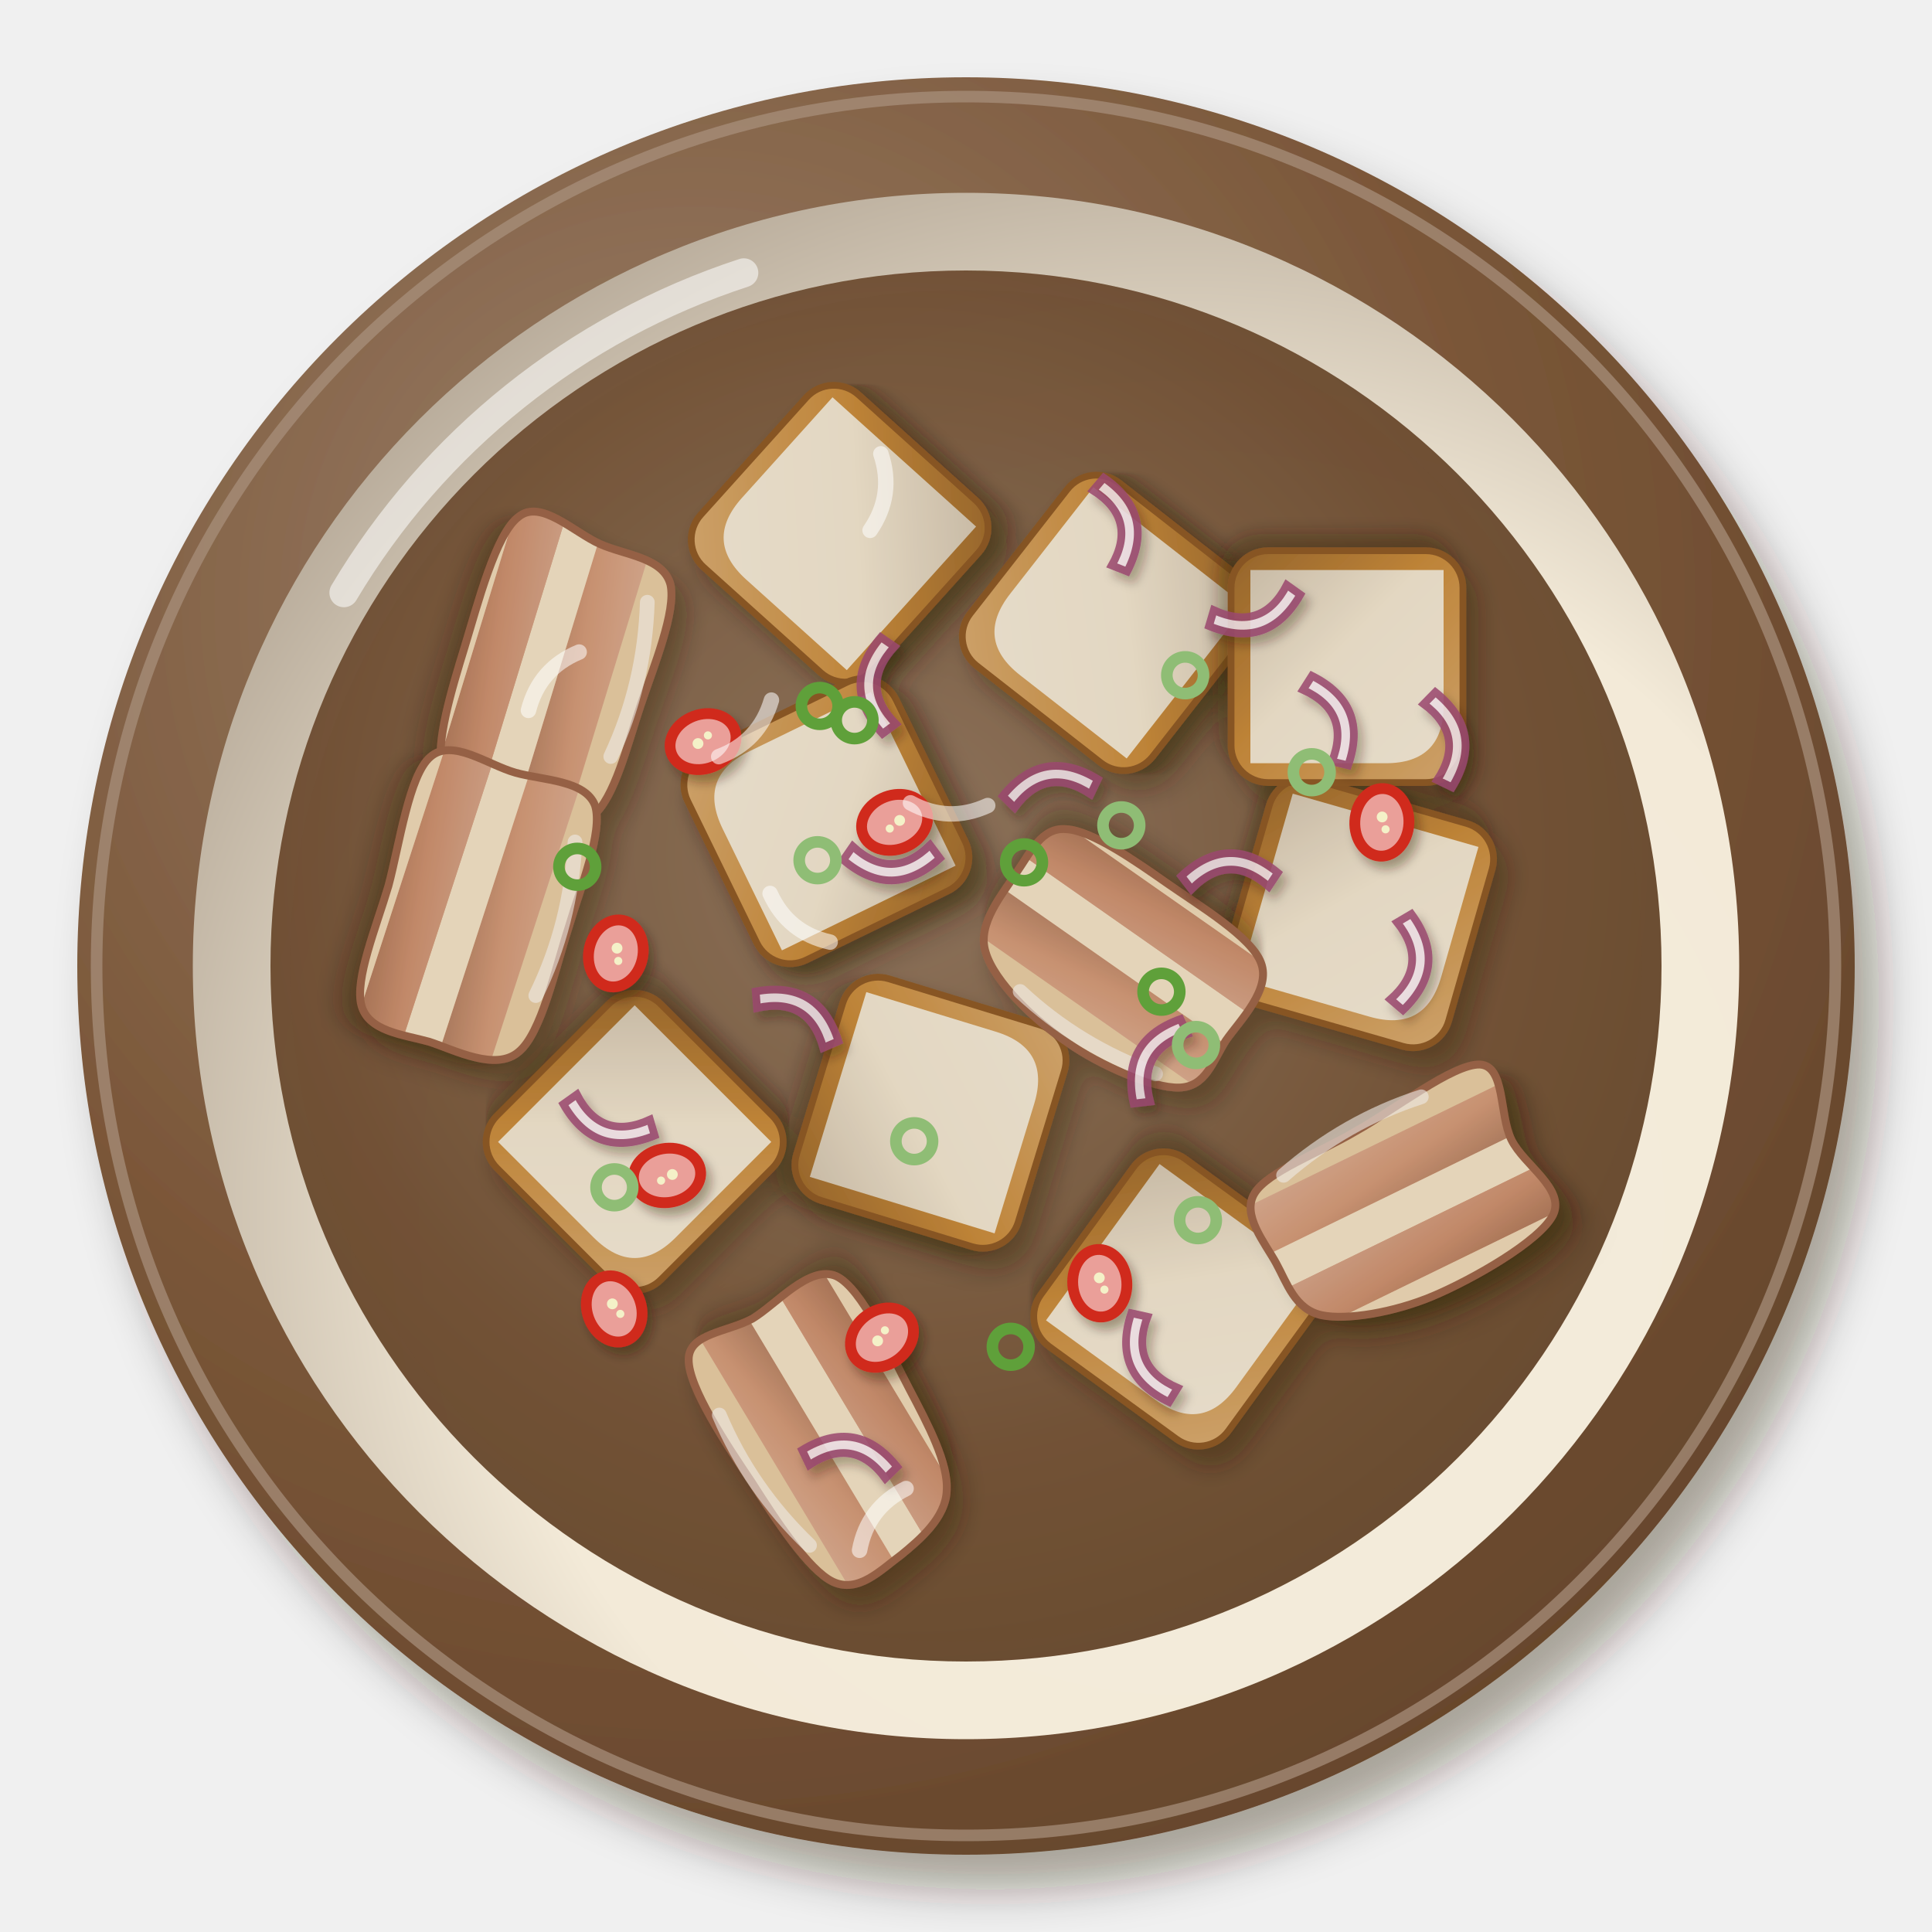
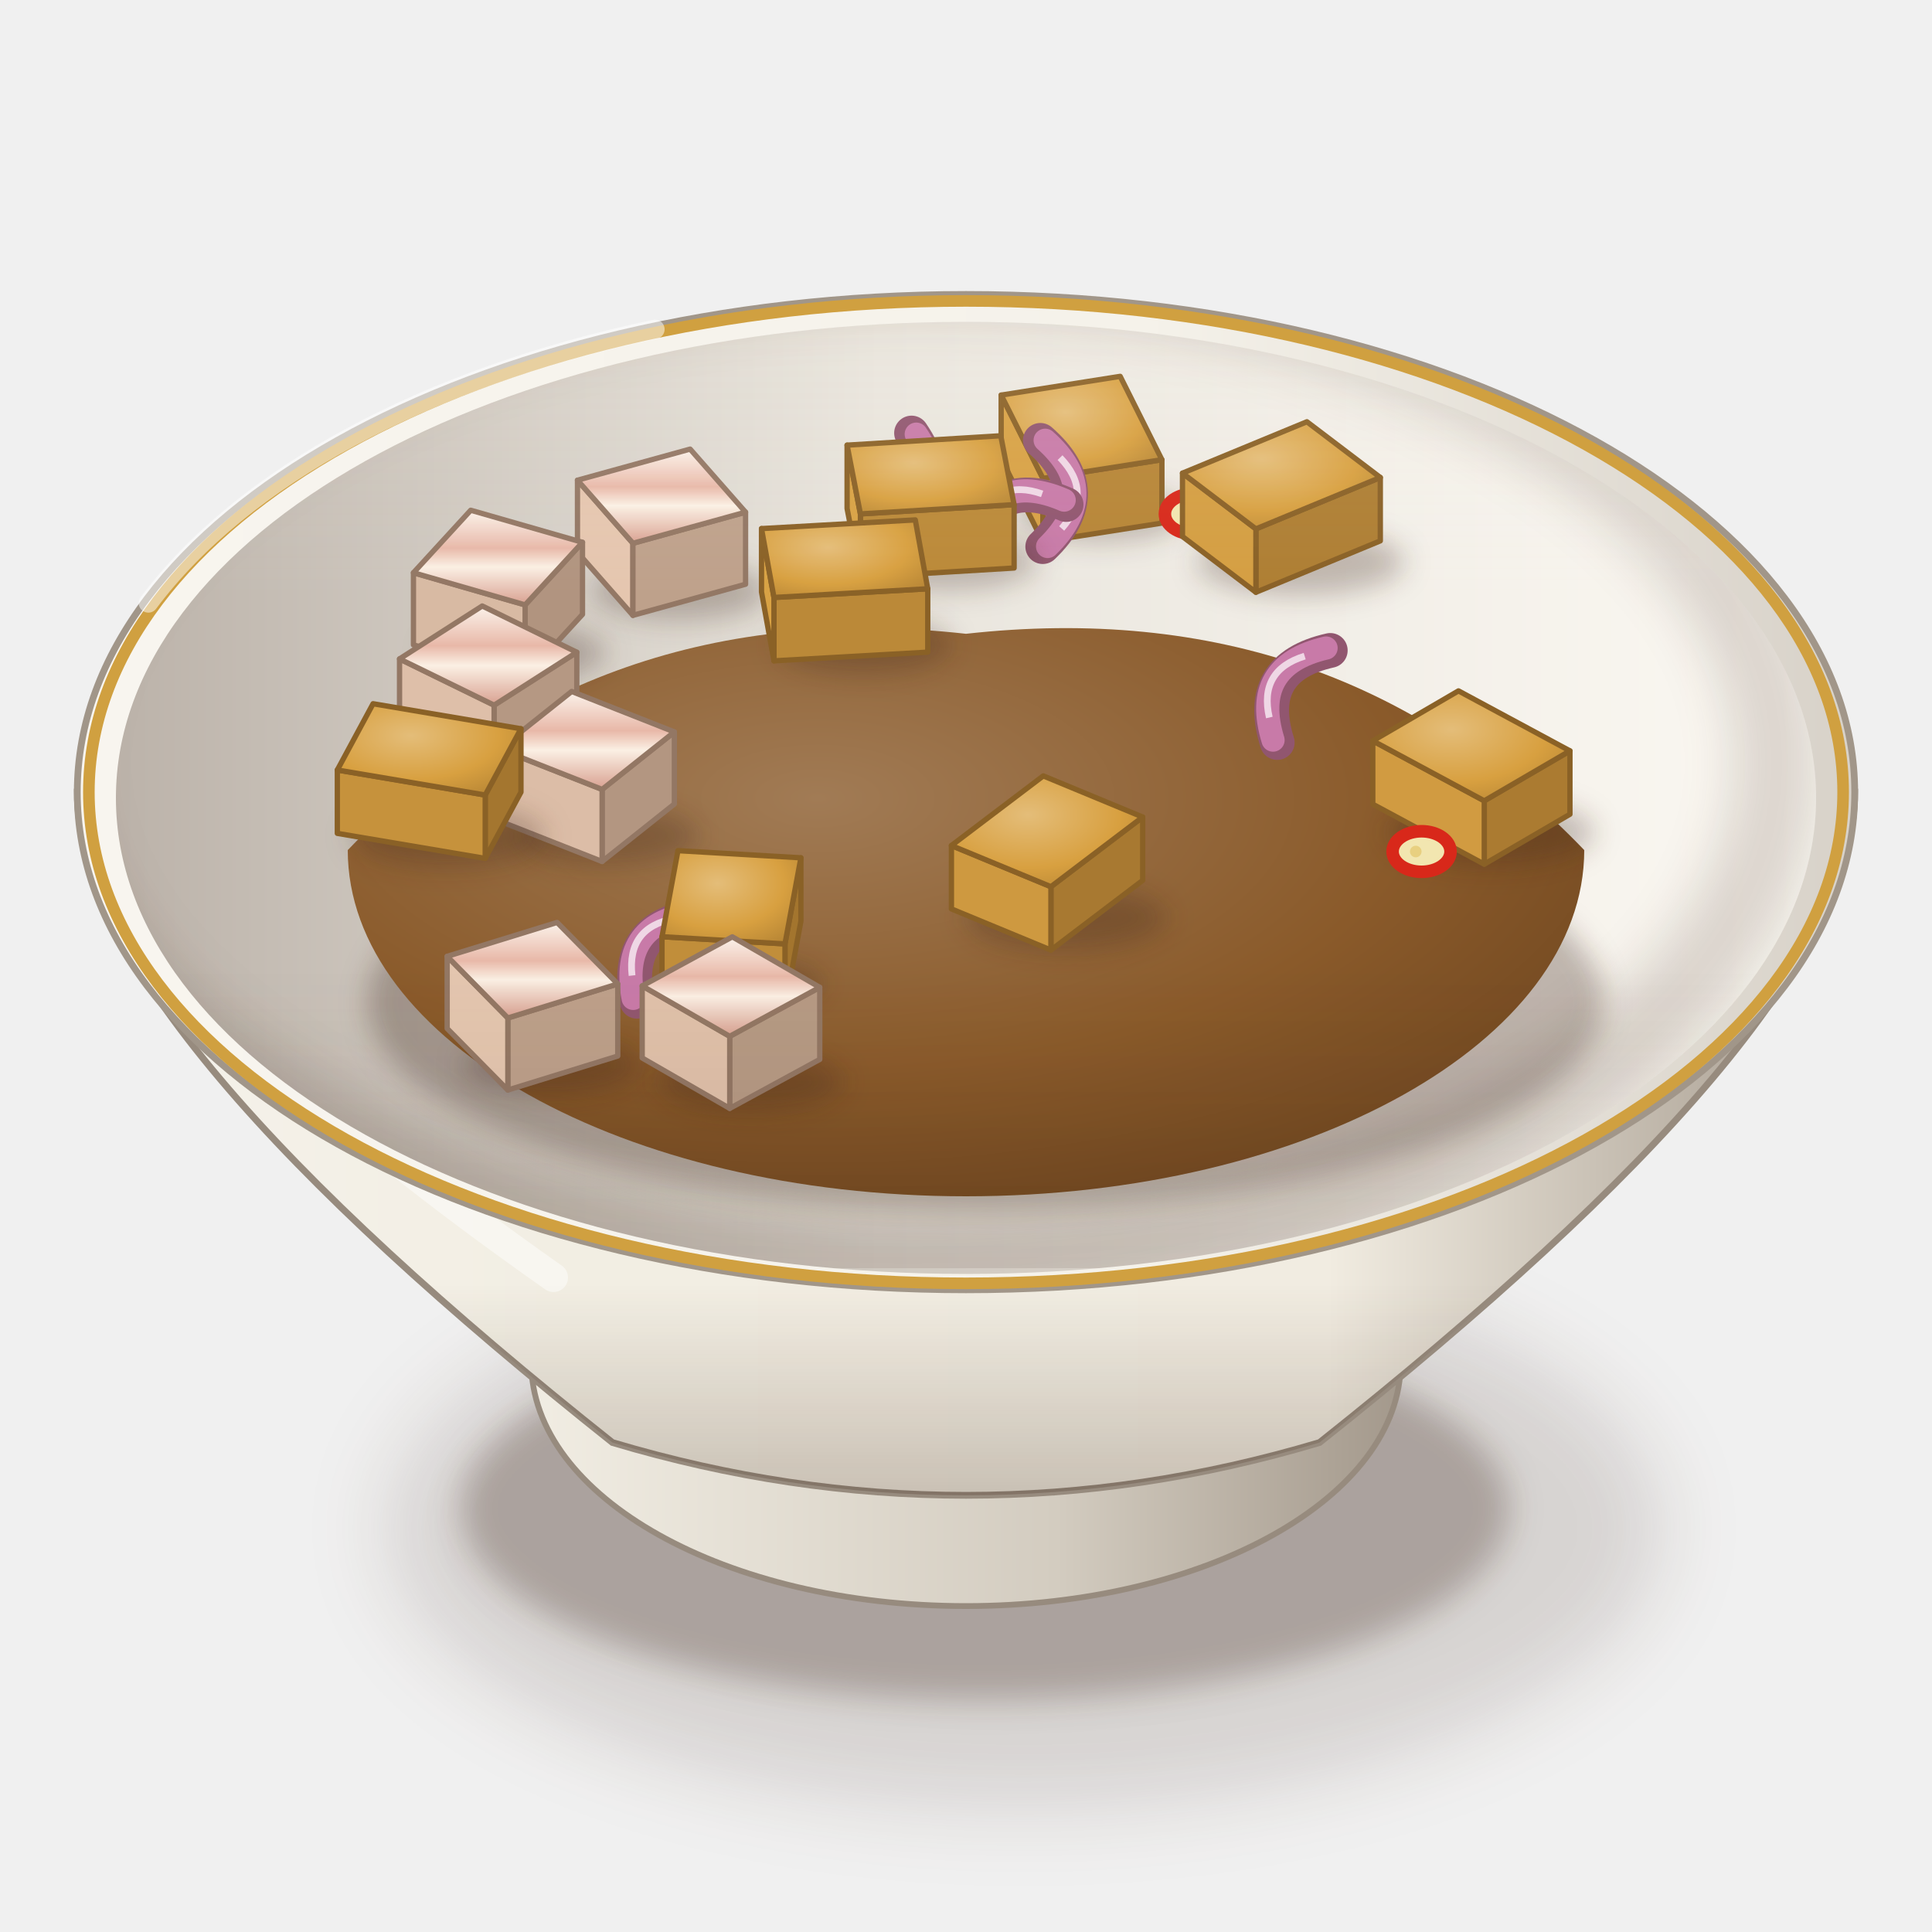
<svg xmlns="http://www.w3.org/2000/svg" viewBox="0 0 200 200" width="400" height="400">
  <defs>
-     <filter id="ph_tokwat_baboy-1" x="-30%" y="-30%" width="160%" height="160%">
-       <feDropShadow dx="2.52" dy="3.6" stdDeviation="2.34" flood-color="#2b1607" flood-opacity=".36" />
+     <filter id="ph_tokwat_baboy-1" x="-50%" y="-50%" width="200%" height="200%">
+       <feGaussianBlur stdDeviation="4" />
    </filter>
-     <radialGradient id="ph_tokwat_baboy-2" cx="0.35" cy="0.3" r=".75">
-       <stop offset="0" stop-color="#9b806a" />
-       <stop offset=".6" stop-color="#7a5638" />
-       <stop offset="1" stop-color="#66462c" />
+     <filter id="ph_tokwat_baboy-2" x="-50%" y="-50%" width="200%" height="200%">
+       <feGaussianBlur stdDeviation="1.6" />
+     </filter>
+     <linearGradient id="ph_tokwat_baboy-3" x1="0" y1="0" x2="1" y2="0">
+       <stop offset="0" stop-color="#f2eee4" />
+       <stop offset="0.6" stop-color="#d3ccc0" />
+       <stop offset="1" stop-color="#a19689" />
+     </linearGradient>
+     <linearGradient id="ph_tokwat_baboy-4" x1="0" y1="0" x2="1" y2="0">
+       <stop offset="0" stop-color="#f5f2eb" />
+       <stop offset="0.28" stop-color="#f2eee3" />
+       <stop offset="0.7" stop-color="#f1ece1" />
+       <stop offset="1" stop-color="#a19689" />
+     </linearGradient>
+     <linearGradient id="ph_tokwat_baboy-5" x1="0" y1="0" x2="0" y2="1">
+       <stop offset="0" stop-color="#3a2212" stop-opacity="0" />
+       <stop offset="0.7" stop-color="#3a2212" stop-opacity="0" />
+       <stop offset="1" stop-color="#3a2212" stop-opacity="0.22" />
+     </linearGradient>
+     <linearGradient id="ph_tokwat_baboy-6" x1="0" y1="0" x2="1" y2="0">
+       <stop offset="0" stop-color="#f8f5ef" />
+       <stop offset="0.6" stop-color="#f5f2ea" />
+       <stop offset="1" stop-color="#d7d1c8" />
+     </linearGradient>
+     <linearGradient id="ph_tokwat_baboy-7" x1="0" y1="0" x2="1" y2="0">
+       <stop offset="0" stop-color="#bcb3aa" />
+       <stop offset="0.45" stop-color="#e9e5dd" />
+       <stop offset="1" stop-color="#fbf8f2" />
+     </linearGradient>
+     <clipPath id="ph_tokwat_baboy-8">
+       <path d="M12,82.6A88,49.28 0 1 0 188,82.6A88,49.28 0 1 0 12,82.6Z" />
+     </clipPath>
+     <filter id="ph_tokwat_baboy-9" x="-50%" y="-50%" width="200%" height="200%">
+       <feGaussianBlur stdDeviation="2.5" />
+     </filter>
+     <clipPath id="ph_tokwat_baboy-10">
+       <path d="M12,82.6 A88,49.28 0 0 0 188,82.6 L200,82.6 L200,0 L0,0 L0,82.6Z" />
+     </clipPath>
+     <filter id="ph_tokwat_baboy-11" x="-50%" y="-50%" width="200%" height="200%">
+       <feGaussianBlur stdDeviation="1.4" />
+     </filter>
+     <radialGradient id="ph_tokwat_baboy-12" cx="0.38" cy="0.3" r="0.8">
+       <stop offset="0" stop-color="#a17b55" />
+       <stop offset="0.6" stop-color="#8a5a2a" />
+       <stop offset="1" stop-color="#6d451f" />
    </radialGradient>
-     <radialGradient id="ph_tokwat_baboy-3" cx="0.64" cy="0.66" r=".75">
-       <stop offset="0" stop-color="#f4eddd" />
-       <stop offset=".6" stop-color="#f3ead8" />
-       <stop offset="1" stop-color="#b3a695" />
+     <radialGradient id="ph_tokwat_baboy-13" cx="0.4" cy="0.35" r="0.8">
+       <stop offset="0" stop-color="#e4bd79" />
+       <stop offset="0.6" stop-color="#d8a040" />
+       <stop offset="1" stop-color="#b58434" />
    </radialGradient>
-     <radialGradient id="ph_tokwat_baboy-4" cx="0.45" cy="0.42" r=".75">
-       <stop offset="0" stop-color="#8c725c" />
-       <stop offset=".6" stop-color="#6b4a2e" />
-       <stop offset="1" stop-color="#5b3d24" />
-     </radialGradient>
-     <filter id="ph_tokwat_baboy-5" x="-30%" y="-30%" width="160%" height="160%">
-       <feDropShadow dx="1.26" dy="1.8" stdDeviation="1.17" flood-color="#2b1607" flood-opacity=".36" />
-     </filter>
-     <filter id="ph_tokwat_baboy-7" x="-30%" y="-30%" width="160%" height="160%">
-       <feDropShadow dx="0.98" dy="1.4" stdDeviation="0.91" flood-color="#2b1607" flood-opacity=".36" />
-     </filter>
-     <linearGradient id="ph_tokwat_baboy-8" x1="0" y1="0" x2="1" y2="1">
-       <stop offset="0" stop-color="#d9ae75" />
-       <stop offset=".55" stop-color="#c98b3a" />
-       <stop offset="1" stop-color="#99672a" />
+     <linearGradient id="ph_tokwat_baboy-14" x1="0" y1="0" x2="0" y2="1">
+       <stop offset="0" stop-color="#fbf2ea" />
+       <stop offset="0.4" stop-color="#e8b8a8" />
+       <stop offset="0.6" stop-color="#fbf0e4" />
+       <stop offset="1" stop-color="#d8a090" />
    </linearGradient>
-     <linearGradient id="ph_tokwat_baboy-9" x1="0" y1="0" x2="1" y2="1">
-       <stop offset="0" stop-color="#f5eede" />
-       <stop offset=".55" stop-color="#f3ead6" />
-       <stop offset="1" stop-color="#d5cab7" />
+     <linearGradient id="ph_tokwat_baboy-15" x1="0" y1="0" x2="0" y2="1">
+       <stop offset="0" stop-color="#fff8ec" stop-opacity="0.2" />
+       <stop offset="0.45" stop-color="#fff8ec" stop-opacity="0" />
+       <stop offset="0.75" stop-color="#3a2212" stop-opacity="0" />
+       <stop offset="1" stop-color="#3a2212" stop-opacity="0.1" />
    </linearGradient>
-     <g id="ph_tokwat_baboy-6">
-       <g transform="translate(0 0)">
-         <g filter="url(#ph_tokwat_baboy-7)">
-           <rect x="-12" y="-12" width="24" height="24" rx="3.84" fill="url(#ph_tokwat_baboy-8)" stroke="#8a5622" stroke-width=".7" />
-         </g>
-         <path d="M-10,10 L-10,-4 Q-10,-10 -4,-10 L10,-10 L10,10Z" fill="url(#ph_tokwat_baboy-9)" />
-       </g>
+   </defs>
+   <ellipse cx="106" cy="158.18" rx="66.08" ry="29.08" fill="#3a2212" opacity="0.14" filter="url(#ph_tokwat_baboy-1)" />
+   <ellipse cx="102" cy="156.18" rx="54.28" ry="19.82" fill="#3a2212" opacity="0.28" filter="url(#ph_tokwat_baboy-2)" />
+   <path d="M53,135.06 L55,141.06 A45,25.2 0 0 0 145,141.06 L147,135.06Z" fill="url(#ph_tokwat_baboy-3)" stroke="#978b7e" stroke-width=".6" />
+   <path d="M8,82 C8,98.8 29,122 63.4,149.33 Q100,160.26 136.6,149.33 C171,122 192,98.8 192,82Z" fill="url(#ph_tokwat_baboy-4)" stroke="#978b7e" stroke-width=".7" />
+   <path d="M8,82 C8,98.8 29,122 63.4,149.33 Q100,160.26 136.6,149.33 C171,122 192,98.8 192,82Z" fill="url(#ph_tokwat_baboy-5)" />
+   <path d="M16,92 Q20,106 57.3,132.25" stroke="#fff" stroke-width="3" fill="none" stroke-linecap="round" opacity="0.45" />
+   <path d="M8,82A92,51.52 0 1 0 192,82A92,51.52 0 1 0 8,82Z" fill="url(#ph_tokwat_baboy-6)" stroke="#a19689" stroke-width=".7" />
+   <path d="M12,82.6A88,49.28 0 1 0 188,82.6A88,49.28 0 1 0 12,82.6Z" fill="url(#ph_tokwat_baboy-7)" />
+   <g clip-path="url(#ph_tokwat_baboy-8)">
+     <path d="M4,79A90,51.28 0 1 0 184,79A90,51.28 0 1 0 4,79Z" fill="none" stroke="#3a2212" stroke-width="9" opacity=".16" filter="url(#ph_tokwat_baboy-9)" />
+   </g>
+   <path d="M9.2,82A90.8,50.85 0 1 0 190.8,82A90.8,50.85 0 1 0 9.2,82Z" fill="none" stroke="#d0a040" stroke-width="1.2" />
+   <g clip-path="url(#ph_tokwat_baboy-10)">
+     <ellipse cx="102" cy="103.74" rx="64" ry="21.5" fill="#3a2212" opacity="0.3" filter="url(#ph_tokwat_baboy-11)" />
+     <path d="M36,88 Q61.6,61.35 100,65.61 Q138.4,61.35 164,88 A64,35.84 0 0 1 36,88Z" fill="url(#ph_tokwat_baboy-12)" />
+     <g transform="translate(95.05 50.64) rotate(103.25)">
+       <path d="M-5.5,2 Q0,-4 5.5,2" stroke="#91566f" stroke-width="3.6" fill="none" stroke-linecap="round" />
+       <path d="M-5.5,1.5 Q0,-4.4 5.5,1.5" stroke="#c87aa8" stroke-width="2.4" fill="none" stroke-linecap="round" />
+       <path d="M-3.667,0 Q0,-3.4 3.667,0" stroke="#fff" stroke-width=".7" fill="none" opacity=".7" />
    </g>
-     <linearGradient id="ph_tokwat_baboy-11" x1="0" y1="0" x2="1" y2="1">
-       <stop offset="0" stop-color="#dcae95" />
-       <stop offset=".55" stop-color="#d39a7a" />
-       <stop offset="1" stop-color="#b17f63" />
-     </linearGradient>
-     <linearGradient id="ph_tokwat_baboy-12" x1="0" y1="0" x2="1" y2="1">
-       <stop offset="0" stop-color="#d6a68d" />
-       <stop offset=".55" stop-color="#cc9070" />
-       <stop offset="1" stop-color="#ac775b" />
-     </linearGradient>
-     <filter id="ph_tokwat_baboy-17" x="-30%" y="-30%" width="160%" height="160%">
-       <feDropShadow dx="0.56" dy="0.8" stdDeviation="0.52" flood-color="#2b1607" flood-opacity=".36" />
-     </filter>
-   </defs>
-   <g filter="url(#ph_tokwat_baboy-1)">
-     <circle cx="100" cy="100" r="92" fill="url(#ph_tokwat_baboy-2)" />
+     <ellipse cx="113.96" cy="53.2" rx="8.74" ry="2.8" fill="#3a2212" opacity="0.28" filter="url(#ph_tokwat_baboy-11)" />
+     <path d="M107.96,49.52L103.64,40.9L103.64,47.46L107.96,56.08Z" fill="#d8a144" stroke="#8a6126" stroke-width="0.55" stroke-linejoin="round" />
+     <path d="M120.28,47.59L107.96,49.52L107.96,56.08L120.28,54.15Z" fill="#b78536" stroke="#8a6126" stroke-width="0.55" stroke-linejoin="round" />
+     <path d="M107.96,49.52L103.64,40.9L115.96,38.96L120.28,47.59Z" fill="url(#ph_tokwat_baboy-13)" stroke="#8a6126" stroke-width="0.55" stroke-linejoin="round" />
+     <g transform="translate(109.82 51.04) rotate(88.7)">
+       <path d="M-5.5,2 Q0,-4 5.5,2" stroke="#91566f" stroke-width="3.6" fill="none" stroke-linecap="round" />
+       <path d="M-5.5,1.5 Q0,-4.4 5.5,1.5" stroke="#c87aa8" stroke-width="2.4" fill="none" stroke-linecap="round" />
+       <path d="M-3.667,0 Q0,-3.4 3.667,0" stroke="#fff" stroke-width=".7" fill="none" opacity=".7" />
+     </g>
+     <g transform="translate(104.52 52.59) rotate(336.48)">
+       <path d="M-5.5,2 Q0,-4 5.5,2" stroke="#91566f" stroke-width="3.6" fill="none" stroke-linecap="round" />
+       <path d="M-5.5,1.5 Q0,-4.4 5.5,1.5" stroke="#c87aa8" stroke-width="2.4" fill="none" stroke-linecap="round" />
+       <path d="M-3.667,0 Q0,-3.4 3.667,0" stroke="#fff" stroke-width=".7" fill="none" opacity=".7" />
+     </g>
+     <ellipse cx="123.59" cy="53.2" rx="3" ry="2.1" fill="#f2e6b0" stroke="#d8281a" stroke-width="1.3" />
+     <circle cx="122.99" cy="53.2" r=".6" fill="#e8d080" />
+     <ellipse cx="98.34" cy="58.12" rx="9.07" ry="2.9" fill="#3a2212" opacity="0.28" filter="url(#ph_tokwat_baboy-11)" />
+     <path d="M104.98,52.24L89.07,53.2L89.07,59.76L104.98,58.8Z" fill="#bb8938" stroke="#8a6126" stroke-width="0.55" stroke-linejoin="round" />
+     <path d="M89.07,53.2L87.69,46.08L87.69,52.64L89.07,59.76Z" fill="#d9a244" stroke="#8a6126" stroke-width="0.55" stroke-linejoin="round" />
+     <path d="M104.98,52.24L89.07,53.2L87.69,46.08L103.6,45.11Z" fill="url(#ph_tokwat_baboy-13)" stroke="#8a6126" stroke-width="0.55" stroke-linejoin="round" />
+     <ellipse cx="134.65" cy="58.16" rx="10.75" ry="3.44" fill="#3a2212" opacity="0.28" filter="url(#ph_tokwat_baboy-11)" />
+     <path d="M142.89,49.43L130.01,54.75L130.01,61.31L142.89,55.99Z" fill="#ae7e33" stroke="#8a6126" stroke-width="0.55" stroke-linejoin="round" />
+     <path d="M130.01,54.75L122.41,48.98L122.41,55.54L130.01,61.31Z" fill="#d49e42" stroke="#8a6126" stroke-width="0.55" stroke-linejoin="round" />
+     <path d="M122.41,48.98L135.29,43.66L142.89,49.43L130.01,54.75Z" fill="url(#ph_tokwat_baboy-13)" stroke="#8a6126" stroke-width="0.55" stroke-linejoin="round" />
+     <ellipse cx="70.48" cy="61.23" rx="9.14" ry="2.92" fill="#3a2212" opacity="0.28" filter="url(#ph_tokwat_baboy-11)" />
+     <path d="M65.52,56.24L59.78,49.71L59.78,57.17L65.52,63.7Z" fill="#e5c6af" stroke="#937764" stroke-width="0.55" stroke-linejoin="round" />
+     <path d="M77.18,53.02L65.52,56.24L65.52,63.7L77.18,60.48Z" fill="#bea18b" stroke="#937764" stroke-width="0.55" stroke-linejoin="round" />
+     <path d="M65.52,56.24L59.78,49.71L71.44,46.49L77.18,53.02Z" fill="url(#ph_tokwat_baboy-14)" stroke="#937764" stroke-width="0.55" stroke-linejoin="round" />
+     <ellipse cx="89.43" cy="66.79" rx="9.03" ry="2.89" fill="#3a2212" opacity="0.28" filter="url(#ph_tokwat_baboy-11)" />
+     <path d="M96.04,60.95L80.12,61.85L80.12,68.41L96.04,67.51Z" fill="#bb8938" stroke="#8a6126" stroke-width="0.55" stroke-linejoin="round" />
+     <path d="M80.12,61.85L78.83,54.72L78.83,61.28L80.12,68.41Z" fill="#d9a244" stroke="#8a6126" stroke-width="0.55" stroke-linejoin="round" />
+     <path d="M96.04,60.95L80.12,61.85L78.83,54.72L94.75,53.82Z" fill="url(#ph_tokwat_baboy-13)" stroke="#8a6126" stroke-width="0.55" stroke-linejoin="round" />
+     <ellipse cx="53.55" cy="67.58" rx="9.19" ry="2.94" fill="#3a2212" opacity="0.28" filter="url(#ph_tokwat_baboy-11)" />
+     <path d="M60.3,56.14L54.36,62.62L54.36,70.08L60.3,63.6Z" fill="#b1947f" stroke="#937764" stroke-width="0.55" stroke-linejoin="round" />
+     <path d="M54.36,62.62L42.8,59.29L42.8,66.76L54.36,70.08Z" fill="#d8baa3" stroke="#937764" stroke-width="0.55" stroke-linejoin="round" />
+     <path d="M48.73,52.82L60.3,56.14L54.36,62.62L42.8,59.29Z" fill="url(#ph_tokwat_baboy-14)" stroke="#937764" stroke-width="0.55" stroke-linejoin="round" />
+     <g transform="translate(133.23 71.1) rotate(299.94)">
+       <path d="M-5.5,2 Q0,-4 5.5,2" stroke="#91566f" stroke-width="3.6" fill="none" stroke-linecap="round" />
+       <path d="M-5.5,1.5 Q0,-4.4 5.5,1.5" stroke="#c87aa8" stroke-width="2.4" fill="none" stroke-linecap="round" />
+       <path d="M-3.667,0 Q0,-3.4 3.667,0" stroke="#fff" stroke-width=".7" fill="none" opacity=".7" />
+     </g>
+     <ellipse cx="52.54" cy="77.73" rx="9.63" ry="3.08" fill="#3a2212" opacity="0.28" filter="url(#ph_tokwat_baboy-11)" />
+     <path d="M59.71,67.52L51.15,73L51.15,80.46L59.71,74.99Z" fill="#b59883" stroke="#937764" stroke-width="0.55" stroke-linejoin="round" />
+     <path d="M51.15,73L41.36,68.21L41.36,75.67L51.15,80.46Z" fill="#debfa9" stroke="#937764" stroke-width="0.55" stroke-linejoin="round" />
+     <path d="M49.92,62.73L59.71,67.52L51.15,73L41.36,68.21Z" fill="url(#ph_tokwat_baboy-14)" stroke="#937764" stroke-width="0.55" stroke-linejoin="round" />
+     <ellipse cx="154.32" cy="86.17" rx="10.71" ry="3.43" fill="#3a2212" opacity="0.28" filter="url(#ph_tokwat_baboy-11)" />
+     <path d="M162.52,77.73L153.65,82.9L153.65,89.46L162.52,84.29Z" fill="#ab7b31" stroke="#8a6126" stroke-width="0.55" stroke-linejoin="round" />
+     <path d="M153.65,82.9L142.11,76.69L142.11,83.25L153.65,89.46Z" fill="#d19b41" stroke="#8a6126" stroke-width="0.55" stroke-linejoin="round" />
+     <path d="M150.98,71.52L162.52,77.73L153.65,82.9L142.11,76.69Z" fill="url(#ph_tokwat_baboy-13)" stroke="#8a6126" stroke-width="0.55" stroke-linejoin="round" />
+     <ellipse cx="62.76" cy="86.51" rx="9.51" ry="3.04" fill="#3a2212" opacity="0.28" filter="url(#ph_tokwat_baboy-11)" />
+     <path d="M69.81,75.77L62.33,81.72L62.33,89.18L69.81,83.23Z" fill="#b39681" stroke="#937764" stroke-width="0.55" stroke-linejoin="round" />
+     <path d="M62.33,81.72L51.7,77.53L51.7,84.99L62.33,89.18Z" fill="#dcbda7" stroke="#937764" stroke-width="0.55" stroke-linejoin="round" />
+     <path d="M59.18,71.58L69.81,75.77L62.33,81.72L51.7,77.53Z" fill="url(#ph_tokwat_baboy-14)" stroke="#937764" stroke-width="0.55" stroke-linejoin="round" />
+     <ellipse cx="46.42" cy="86.54" rx="9.98" ry="3.2" fill="#3a2212" opacity="0.28" filter="url(#ph_tokwat_baboy-11)" />
+     <path d="M53.93,75.44L50.23,82.3L50.23,88.86L53.93,82Z" fill="#a4762f" stroke="#8a6126" stroke-width="0.55" stroke-linejoin="round" />
+     <path d="M50.23,82.3L34.92,79.71L34.92,86.27L50.23,88.86Z" fill="#c6923c" stroke="#8a6126" stroke-width="0.55" stroke-linejoin="round" />
+     <path d="M38.62,72.85L53.93,75.44L50.23,82.3L34.92,79.71Z" fill="url(#ph_tokwat_baboy-13)" stroke="#8a6126" stroke-width="0.55" stroke-linejoin="round" />
+     <ellipse cx="147.16" cy="88.15" rx="3" ry="2.1" fill="#f2e6b0" stroke="#d8281a" stroke-width="1.3" />
+     <circle cx="146.56" cy="88.15" r=".6" fill="#e8d080" />
+     <ellipse cx="110.39" cy="95.02" rx="10.4" ry="3.33" fill="#3a2212" opacity="0.28" filter="url(#ph_tokwat_baboy-11)" />
+     <path d="M118.29,84.58L108.79,91.79L108.79,98.35L118.29,91.14Z" fill="#a87931" stroke="#8a6126" stroke-width="0.55" stroke-linejoin="round" />
+     <path d="M108.79,91.79L98.49,87.53L98.49,94.09L108.79,98.35Z" fill="#ce9940" stroke="#8a6126" stroke-width="0.55" stroke-linejoin="round" />
+     <path d="M118.29,84.58L108.79,91.79L98.49,87.53L108,80.32Z" fill="url(#ph_tokwat_baboy-13)" stroke="#8a6126" stroke-width="0.55" stroke-linejoin="round" />
+     <g transform="translate(67.61 98.04) rotate(306.49)">
+       <path d="M-5.5,2 Q0,-4 5.5,2" stroke="#91566f" stroke-width="3.6" fill="none" stroke-linecap="round" />
+       <path d="M-5.5,1.5 Q0,-4.4 5.5,1.5" stroke="#c87aa8" stroke-width="2.4" fill="none" stroke-linecap="round" />
+       <path d="M-3.667,0 Q0,-3.4 3.667,0" stroke="#fff" stroke-width=".7" fill="none" opacity=".7" />
+     </g>
+     <ellipse cx="77.72" cy="101.84" rx="7.55" ry="2.42" fill="#3a2212" opacity="0.28" filter="url(#ph_tokwat_baboy-11)" />
+     <path d="M82.91,88.8L81.26,97.71L81.26,104.27L82.91,95.36Z" fill="#a3752e" stroke="#8a6126" stroke-width="0.55" stroke-linejoin="round" />
+     <path d="M81.26,97.71L68.53,96.97L68.53,103.53L81.26,104.27Z" fill="#c18e3a" stroke="#8a6126" stroke-width="0.55" stroke-linejoin="round" />
+     <path d="M68.53,96.97L70.18,88.06L82.91,88.8L81.26,97.71Z" fill="url(#ph_tokwat_baboy-13)" stroke="#8a6126" stroke-width="0.55" stroke-linejoin="round" />
+     <ellipse cx="57.12" cy="110.29" rx="9.27" ry="2.97" fill="#3a2212" opacity="0.28" filter="url(#ph_tokwat_baboy-11)" />
+     <path d="M63.95,101.86L52.57,105.38L52.57,112.84L63.95,109.32Z" fill="#bda08a" stroke="#937764" stroke-width="0.55" stroke-linejoin="round" />
+     <path d="M52.57,105.38L46.29,99L46.29,106.47L52.57,112.84Z" fill="#e4c6af" stroke="#937764" stroke-width="0.55" stroke-linejoin="round" />
+     <path d="M63.95,101.86L52.57,105.38L46.29,99L57.67,95.49Z" fill="url(#ph_tokwat_baboy-14)" stroke="#937764" stroke-width="0.55" stroke-linejoin="round" />
+     <ellipse cx="77.67" cy="111.99" rx="9.65" ry="3.09" fill="#3a2212" opacity="0.28" filter="url(#ph_tokwat_baboy-11)" />
+     <path d="M84.86,102.21L75.54,107.28L75.54,114.74L84.86,109.67Z" fill="#b69a84" stroke="#937764" stroke-width="0.55" stroke-linejoin="round" />
+     <path d="M75.54,107.28L66.48,102.06L66.48,109.52L75.54,114.74Z" fill="#e0c1aa" stroke="#937764" stroke-width="0.55" stroke-linejoin="round" />
+     <path d="M66.48,102.06L75.81,96.98L84.86,102.21L75.54,107.28Z" fill="url(#ph_tokwat_baboy-14)" stroke="#937764" stroke-width="0.55" stroke-linejoin="round" />
  </g>
-   <circle cx="100" cy="100" r="90" fill="none" stroke="#a9917e" stroke-width="1.2" opacity=".7" />
-   <circle cx="100" cy="100" r="80.04" fill="url(#ph_tokwat_baboy-3)" />
-   <path d="M35.6,61.36 A75.44,75.44 0 0 1 77,28.24" stroke="#fff" stroke-width="3" fill="none" stroke-linecap="round" opacity=".55" />
-   <circle cx="100" cy="100" r="72" fill="url(#ph_tokwat_baboy-4)" opacity="0.95" />
-   <g filter="url(#ph_tokwat_baboy-5)">
-     <use href="#ph_tokwat_baboy-6" transform="translate(96.32 115.19) rotate(107)" />
-     <use href="#ph_tokwat_baboy-6" transform="translate(114.91 64.48) rotate(308)" />
-     <use href="#ph_tokwat_baboy-6" transform="translate(122.25 134.47) rotate(216)" />
-     <use href="#ph_tokwat_baboy-6" transform="translate(65.7 118.21) rotate(225)" />
-     <use href="#ph_tokwat_baboy-6" transform="translate(86.92 55.25) rotate(312)" />
-     <use href="#ph_tokwat_baboy-6" transform="translate(140.68 94.53) rotate(196)" />
-     <use href="#ph_tokwat_baboy-6" transform="translate(85.55 85.01) rotate(334)" />
-     <use href="#ph_tokwat_baboy-6" transform="translate(139.44 69.01) rotate(180)" />
-     <g transform="translate(57 69.07) rotate(107) scale(1.17)">
-       <defs>
-         <clipPath id="ph_tokwat_baboy-10">
-           <path d="M-10.1,-8C-8,-9.2 -2.7,-8.7 0.9,-8.6C4.5,-8.5 9.5,-8.8 11.5,-7.4C13.4,-5.9 12.6,-2.1 12.6,0.2C12.6,2.5 13.6,5.2 11.5,6.5C9.5,7.8 4.4,7.8 0.5,7.8C-3.4,7.8 -9.9,8.1 -11.9,6.6C-14,5.2 -12,1.5 -11.7,-1C-11.4,-3.4 -12.2,-6.7 -10.1,-8Z" />
-         </clipPath>
-       </defs>
-       <g filter="url(#ph_tokwat_baboy-7)">
-         <path d="M-10.1,-8C-8,-9.2 -2.7,-8.7 0.9,-8.6C4.5,-8.5 9.5,-8.8 11.5,-7.4C13.4,-5.9 12.6,-2.1 12.6,0.2C12.6,2.5 13.6,5.2 11.5,6.5C9.5,7.8 4.4,7.8 0.5,7.8C-3.4,7.8 -9.9,8.1 -11.9,6.6C-14,5.2 -12,1.5 -11.7,-1C-11.4,-3.4 -12.2,-6.7 -10.1,-8Z" fill="#d9a888" />
-       </g>
-       <g clip-path="url(#ph_tokwat_baboy-10)">
-         <rect x="-14" y="-10" width="28" height="5" fill="#e8cfa8" />
-         <rect x="-14" y="-5.4" width="28" height="4.6" fill="url(#ph_tokwat_baboy-11)" />
-         <rect x="-14" y="-.8" width="28" height="3.4" fill="#f4e6cc" />
-         <rect x="-14" y="2.6" width="28" height="4.4" fill="url(#ph_tokwat_baboy-12)" />
-         <rect x="-14" y="7" width="28" height="4" fill="#efdcbc" />
-       </g>
-       <path d="M-10.1,-8C-8,-9.2 -2.7,-8.7 0.9,-8.6C4.5,-8.5 9.5,-8.8 11.5,-7.4C13.4,-5.9 12.6,-2.1 12.6,0.2C12.6,2.5 13.6,5.2 11.5,6.5C9.5,7.8 4.4,7.8 0.5,7.8C-3.4,7.8 -9.9,8.1 -11.9,6.6C-14,5.2 -12,1.5 -11.7,-1C-11.4,-3.4 -12.2,-6.7 -10.1,-8Z" fill="none" stroke="#9a6448" stroke-width=".7" />
-       <path d="M-8,-6.5 Q-1,-8.4 6,-7.4" stroke="#fff" stroke-width="1.3" fill="none" stroke-linecap="round" opacity="0.6" />
-     </g>
-     <g transform="translate(85.5 148.04) rotate(239) scale(1.17)">
-       <defs>
-         <clipPath id="ph_tokwat_baboy-13">
-           <path d="M-11.8,-6.4C-9.8,-7.7 -4.5,-7.9 -0.6,-8C3.3,-8.2 9.5,-8.5 11.6,-7.2C13.6,-6 11.9,-3 11.8,-0.5C11.8,2 13.3,6.3 11.2,7.8C9.1,9.2 2.9,8.4 -0.7,8.2C-4.2,8 -8.1,7.8 -10.1,6.4C-12.1,5.1 -12.6,2.1 -12.9,0C-13.1,-2.2 -13.9,-5 -11.8,-6.4Z" />
-         </clipPath>
-       </defs>
-       <g filter="url(#ph_tokwat_baboy-7)">
-         <path d="M-11.8,-6.4C-9.8,-7.7 -4.5,-7.9 -0.6,-8C3.3,-8.2 9.5,-8.5 11.6,-7.2C13.6,-6 11.9,-3 11.8,-0.5C11.8,2 13.3,6.3 11.2,7.8C9.1,9.2 2.9,8.4 -0.7,8.2C-4.2,8 -8.1,7.8 -10.1,6.4C-12.1,5.1 -12.6,2.1 -12.9,0C-13.1,-2.2 -13.9,-5 -11.8,-6.4Z" fill="#d9a888" />
-       </g>
-       <g clip-path="url(#ph_tokwat_baboy-13)">
-         <rect x="-14" y="-10" width="28" height="5" fill="#e8cfa8" />
-         <rect x="-14" y="-5.4" width="28" height="4.6" fill="url(#ph_tokwat_baboy-11)" />
-         <rect x="-14" y="-.8" width="28" height="3.4" fill="#f4e6cc" />
-         <rect x="-14" y="2.6" width="28" height="4.4" fill="url(#ph_tokwat_baboy-12)" />
-         <rect x="-14" y="7" width="28" height="4" fill="#efdcbc" />
-       </g>
-       <path d="M-11.8,-6.4C-9.8,-7.7 -4.5,-7.9 -0.6,-8C3.3,-8.2 9.5,-8.5 11.6,-7.2C13.6,-6 11.9,-3 11.8,-0.5C11.8,2 13.3,6.3 11.2,7.8C9.1,9.2 2.9,8.4 -0.7,8.2C-4.2,8 -8.1,7.8 -10.1,6.4C-12.1,5.1 -12.6,2.1 -12.9,0C-13.1,-2.2 -13.9,-5 -11.8,-6.4Z" fill="none" stroke="#9a6448" stroke-width=".7" />
-       <path d="M-8,-6.5 Q-1,-8.4 6,-7.4" stroke="#fff" stroke-width="1.3" fill="none" stroke-linecap="round" opacity="0.6" />
-     </g>
-     <g transform="translate(144.62 124.4) rotate(334) scale(1.17)">
-       <defs>
-         <clipPath id="ph_tokwat_baboy-14">
-           <path d="M-11,-6.2C-9.1,-7.4 -4.4,-6.9 -0.6,-7.2C3.2,-7.4 9.8,-8.8 11.9,-7.7C13.9,-6.6 11.5,-3 11.5,-0.5C11.5,2 13.9,5.5 11.9,7.1C9.8,8.7 2.9,9.1 -0.8,8.9C-4.5,8.7 -8.6,7.5 -10.4,6.1C-12.3,4.6 -11.9,2.2 -12,0.2C-12.1,-1.9 -12.9,-5 -11,-6.2Z" />
-         </clipPath>
-       </defs>
-       <g filter="url(#ph_tokwat_baboy-7)">
-         <path d="M-11,-6.2C-9.1,-7.4 -4.4,-6.9 -0.6,-7.2C3.2,-7.4 9.8,-8.8 11.9,-7.7C13.9,-6.6 11.5,-3 11.5,-0.5C11.5,2 13.9,5.5 11.9,7.1C9.8,8.7 2.9,9.1 -0.8,8.9C-4.5,8.7 -8.6,7.5 -10.4,6.1C-12.3,4.6 -11.9,2.2 -12,0.2C-12.1,-1.9 -12.9,-5 -11,-6.2Z" fill="#d9a888" />
-       </g>
-       <g clip-path="url(#ph_tokwat_baboy-14)">
-         <rect x="-14" y="-10" width="28" height="5" fill="#e8cfa8" />
-         <rect x="-14" y="-5.4" width="28" height="4.6" fill="url(#ph_tokwat_baboy-11)" />
-         <rect x="-14" y="-.8" width="28" height="3.4" fill="#f4e6cc" />
-         <rect x="-14" y="2.6" width="28" height="4.4" fill="url(#ph_tokwat_baboy-12)" />
-         <rect x="-14" y="7" width="28" height="4" fill="#efdcbc" />
-       </g>
-       <path d="M-11,-6.2C-9.1,-7.4 -4.4,-6.9 -0.6,-7.2C3.2,-7.4 9.8,-8.8 11.9,-7.7C13.9,-6.6 11.5,-3 11.5,-0.5C11.5,2 13.9,5.5 11.9,7.1C9.8,8.7 2.9,9.1 -0.8,8.9C-4.5,8.7 -8.6,7.5 -10.4,6.1C-12.3,4.6 -11.9,2.2 -12,0.2C-12.1,-1.9 -12.9,-5 -11,-6.2Z" fill="none" stroke="#9a6448" stroke-width=".7" />
-       <path d="M-8,-6.5 Q-1,-8.4 6,-7.4" stroke="#fff" stroke-width="1.3" fill="none" stroke-linecap="round" opacity="0.6" />
-     </g>
-     <g transform="translate(49.4 93.71) rotate(108) scale(1.17)">
-       <defs>
-         <clipPath id="ph_tokwat_baboy-15">
-           <path d="M-11.6,-7.2C-9.6,-8.6 -4.4,-8.2 -0.6,-8.3C3.2,-8.3 9,-8.9 11.2,-7.5C13.5,-6.1 12.8,-2.1 12.8,0.3C12.9,2.7 13.6,5.7 11.6,7C9.6,8.3 4.6,7.9 0.8,8C-3,8.2 -9.1,9.3 -11.2,8C-13.4,6.7 -12.1,3 -12.2,0.4C-12.3,-2.1 -13.5,-5.7 -11.6,-7.2Z" />
-         </clipPath>
-       </defs>
-       <g filter="url(#ph_tokwat_baboy-7)">
-         <path d="M-11.6,-7.2C-9.6,-8.6 -4.4,-8.2 -0.6,-8.3C3.2,-8.3 9,-8.9 11.2,-7.5C13.5,-6.1 12.8,-2.1 12.8,0.3C12.9,2.7 13.6,5.7 11.6,7C9.6,8.3 4.6,7.9 0.8,8C-3,8.2 -9.1,9.3 -11.2,8C-13.4,6.7 -12.1,3 -12.2,0.4C-12.3,-2.1 -13.5,-5.7 -11.6,-7.2Z" fill="#d9a888" />
-       </g>
-       <g clip-path="url(#ph_tokwat_baboy-15)">
-         <rect x="-14" y="-10" width="28" height="5" fill="#e8cfa8" />
-         <rect x="-14" y="-5.4" width="28" height="4.6" fill="url(#ph_tokwat_baboy-11)" />
-         <rect x="-14" y="-.8" width="28" height="3.4" fill="#f4e6cc" />
-         <rect x="-14" y="2.6" width="28" height="4.4" fill="url(#ph_tokwat_baboy-12)" />
-         <rect x="-14" y="7" width="28" height="4" fill="#efdcbc" />
-       </g>
-       <path d="M-11.6,-7.2C-9.6,-8.6 -4.4,-8.2 -0.6,-8.3C3.2,-8.3 9,-8.9 11.2,-7.5C13.5,-6.1 12.8,-2.1 12.8,0.3C12.9,2.7 13.6,5.7 11.6,7C9.6,8.3 4.6,7.9 0.8,8C-3,8.2 -9.1,9.3 -11.2,8C-13.4,6.7 -12.1,3 -12.2,0.4C-12.3,-2.1 -13.5,-5.7 -11.6,-7.2Z" fill="none" stroke="#9a6448" stroke-width=".7" />
-       <path d="M-8,-6.5 Q-1,-8.4 6,-7.4" stroke="#fff" stroke-width="1.3" fill="none" stroke-linecap="round" opacity="0.6" />
-     </g>
-     <g transform="translate(116.32 99.57) rotate(215) scale(1.17)">
-       <defs>
-         <clipPath id="ph_tokwat_baboy-16">
-           <path d="M-10.4,-6.3C-8.5,-7.7 -3.6,-8.7 -0.1,-8.7C3.4,-8.8 8.4,-8 10.5,-6.3C12.6,-4.7 12.2,-1.2 12.3,1C12.3,3.2 12.8,5.6 10.9,6.7C9,7.9 4.3,7.9 0.9,7.9C-2.6,7.9 -8,8.3 -10,6.9C-12.1,5.5 -11.4,1.7 -11.4,-0.5C-11.5,-2.7 -12.3,-4.9 -10.4,-6.3Z" />
-         </clipPath>
-       </defs>
-       <g filter="url(#ph_tokwat_baboy-7)">
-         <path d="M-10.4,-6.3C-8.5,-7.7 -3.6,-8.7 -0.1,-8.7C3.4,-8.8 8.4,-8 10.5,-6.3C12.6,-4.7 12.2,-1.2 12.3,1C12.3,3.2 12.8,5.6 10.9,6.7C9,7.9 4.3,7.9 0.9,7.9C-2.6,7.9 -8,8.3 -10,6.9C-12.1,5.5 -11.4,1.7 -11.4,-0.5C-11.5,-2.7 -12.3,-4.9 -10.4,-6.3Z" fill="#d9a888" />
-       </g>
-       <g clip-path="url(#ph_tokwat_baboy-16)">
-         <rect x="-14" y="-10" width="28" height="5" fill="#e8cfa8" />
-         <rect x="-14" y="-5.4" width="28" height="4.6" fill="url(#ph_tokwat_baboy-11)" />
-         <rect x="-14" y="-.8" width="28" height="3.4" fill="#f4e6cc" />
-         <rect x="-14" y="2.6" width="28" height="4.4" fill="url(#ph_tokwat_baboy-12)" />
-         <rect x="-14" y="7" width="28" height="4" fill="#efdcbc" />
-       </g>
-       <path d="M-10.4,-6.3C-8.5,-7.7 -3.6,-8.7 -0.1,-8.7C3.4,-8.8 8.4,-8 10.5,-6.3C12.6,-4.7 12.2,-1.2 12.3,1C12.3,3.2 12.8,5.6 10.9,6.7C9,7.9 4.3,7.9 0.9,7.9C-2.6,7.9 -8,8.3 -10,6.9C-12.1,5.5 -11.4,1.7 -11.4,-0.5C-11.5,-2.7 -12.3,-4.9 -10.4,-6.3Z" fill="none" stroke="#9a6448" stroke-width=".7" />
-       <path d="M-8,-6.5 Q-1,-8.4 6,-7.4" stroke="#fff" stroke-width="1.3" fill="none" stroke-linecap="round" opacity="0.6" />
-     </g>
-   </g>
-   <circle cx="100" cy="100" r="70" fill="#6b4a2e" opacity="0.12" />
-   <g filter="url(#ph_tokwat_baboy-17)">
-     <g transform="translate(90.27 70.98) rotate(269)">
-       <path d="M-5,1 Q0,-3.4 5,1 L4,2.4 Q0,-1.4 -4,2.4Z" fill="#efe0e6" stroke="#9a4a6e" stroke-width=".8" opacity=".85" />
-     </g>
-     <g transform="translate(108.55 80.55) rotate(350)">
-       <path d="M-5,1 Q0,-3.4 5,1 L4,2.4 Q0,-1.4 -4,2.4Z" fill="#efe0e6" stroke="#9a4a6e" stroke-width=".8" opacity=".85" />
-     </g>
-     <g transform="translate(130.21 64.13) rotate(161)">
-       <path d="M-5,1 Q0,-3.4 5,1 L4,2.4 Q0,-1.4 -4,2.4Z" fill="#efe0e6" stroke="#9a4a6e" stroke-width=".8" opacity=".85" />
-     </g>
-     <g transform="translate(88.13 149.99) rotate(10)">
-       <path d="M-5,1 Q0,-3.4 5,1 L4,2.4 Q0,-1.4 -4,2.4Z" fill="#efe0e6" stroke="#9a4a6e" stroke-width=".8" opacity=".85" />
-     </g>
-     <g transform="translate(118.9 109.38) rotate(299)">
-       <path d="M-5,1 Q0,-3.4 5,1 L4,2.4 Q0,-1.4 -4,2.4Z" fill="#efe0e6" stroke="#9a4a6e" stroke-width=".8" opacity=".85" />
-     </g>
-     <g transform="translate(92.32 89.94) rotate(179)">
-       <path d="M-5,1 Q0,-3.4 5,1 L4,2.4 Q0,-1.4 -4,2.4Z" fill="#efe0e6" stroke="#9a4a6e" stroke-width=".8" opacity=".85" />
-     </g>
-     <g transform="translate(62.72 116.87) rotate(199)">
-       <path d="M-5,1 Q0,-3.4 5,1 L4,2.4 Q0,-1.4 -4,2.4Z" fill="#efe0e6" stroke="#9a4a6e" stroke-width=".8" opacity=".85" />
-     </g>
-     <g transform="translate(83.03 104.35) rotate(31)">
-       <path d="M-5,1 Q0,-3.4 5,1 L4,2.4 Q0,-1.4 -4,2.4Z" fill="#efe0e6" stroke="#9a4a6e" stroke-width=".8" opacity=".85" />
-     </g>
-     <g transform="translate(118.14 140.93) rotate(247)">
-       <path d="M-5,1 Q0,-3.4 5,1 L4,2.4 Q0,-1.4 -4,2.4Z" fill="#efe0e6" stroke="#9a4a6e" stroke-width=".8" opacity=".85" />
-     </g>
-     <g transform="translate(138.61 74.22) rotate(68)">
-       <path d="M-5,1 Q0,-3.4 5,1 L4,2.4 Q0,-1.4 -4,2.4Z" fill="#efe0e6" stroke="#9a4a6e" stroke-width=".8" opacity=".85" />
-     </g>
-     <g transform="translate(146.67 99.68) rotate(95)">
-       <path d="M-5,1 Q0,-3.4 5,1 L4,2.4 Q0,-1.4 -4,2.4Z" fill="#efe0e6" stroke="#9a4a6e" stroke-width=".8" opacity=".85" />
-     </g>
-     <g transform="translate(116.45 54.07) rotate(76)">
-       <path d="M-5,1 Q0,-3.4 5,1 L4,2.4 Q0,-1.4 -4,2.4Z" fill="#efe0e6" stroke="#9a4a6e" stroke-width=".8" opacity=".85" />
-     </g>
-     <g transform="translate(150.44 76.4) rotate(80)">
-       <path d="M-5,1 Q0,-3.4 5,1 L4,2.4 Q0,-1.4 -4,2.4Z" fill="#efe0e6" stroke="#9a4a6e" stroke-width=".8" opacity=".85" />
-     </g>
-     <g transform="translate(127.25 89.52) rotate(358)">
-       <path d="M-5,1 Q0,-3.4 5,1 L4,2.4 Q0,-1.4 -4,2.4Z" fill="#efe0e6" stroke="#9a4a6e" stroke-width=".8" opacity=".85" />
-     </g>
-     <g transform="translate(72.78 76.77) rotate(159)">
-       <ellipse rx="3.5" ry="2.8" fill="#ea9f99" stroke="#d02a1c" stroke-width="1.12" />
-       <circle cx="0.56" cy="0" r="0.56" fill="#f4f1c8" />
-       <circle cx="-0.7" cy="0.42" r="0.42" fill="#f4f1c8" />
-     </g>
-     <g transform="translate(143.05 85.13) rotate(273)">
-       <ellipse rx="3.5" ry="2.8" fill="#ea9f99" stroke="#d02a1c" stroke-width="1.12" />
-       <circle cx="0.56" cy="0" r="0.56" fill="#f4f1c8" />
-       <circle cx="-0.7" cy="0.42" r="0.42" fill="#f4f1c8" />
-     </g>
-     <g transform="translate(92.61 85.13) rotate(339)">
-       <ellipse rx="3.5" ry="2.8" fill="#ea9f99" stroke="#d02a1c" stroke-width="1.12" />
-       <circle cx="0.56" cy="0" r="0.56" fill="#f4f1c8" />
-       <circle cx="-0.7" cy="0.42" r="0.42" fill="#f4f1c8" />
-     </g>
-     <g transform="translate(113.85 132.84) rotate(265)">
-       <ellipse rx="3.5" ry="2.8" fill="#ea9f99" stroke="#d02a1c" stroke-width="1.12" />
-       <circle cx="0.56" cy="0" r="0.56" fill="#f4f1c8" />
-       <circle cx="-0.7" cy="0.42" r="0.42" fill="#f4f1c8" />
-     </g>
-     <g transform="translate(63.75 98.7) rotate(283)">
-       <ellipse rx="3.5" ry="2.8" fill="#ea9f99" stroke="#d02a1c" stroke-width="1.12" />
-       <circle cx="0.56" cy="0" r="0.56" fill="#f4f1c8" />
-       <circle cx="-0.7" cy="0.42" r="0.42" fill="#f4f1c8" />
-     </g>
-     <g transform="translate(63.58 135.5) rotate(250)">
-       <ellipse rx="3.5" ry="2.8" fill="#ea9f99" stroke="#d02a1c" stroke-width="1.12" />
-       <circle cx="0.56" cy="0" r="0.56" fill="#f4f1c8" />
-       <circle cx="-0.7" cy="0.42" r="0.42" fill="#f4f1c8" />
-     </g>
-     <g transform="translate(91.3 138.47) rotate(143)">
-       <ellipse rx="3.5" ry="2.8" fill="#ea9f99" stroke="#d02a1c" stroke-width="1.12" />
-       <circle cx="0.56" cy="0" r="0.56" fill="#f4f1c8" />
-       <circle cx="-0.7" cy="0.42" r="0.42" fill="#f4f1c8" />
-     </g>
-     <g transform="translate(69.05 121.68) rotate(350)">
-       <ellipse rx="3.5" ry="2.8" fill="#ea9f99" stroke="#d02a1c" stroke-width="1.12" />
-       <circle cx="0.56" cy="0" r="0.56" fill="#f4f1c8" />
-       <circle cx="-0.7" cy="0.42" r="0.42" fill="#f4f1c8" />
-     </g>
-   </g>
-   <circle cx="106.01" cy="89.27" r="1.9" fill="none" stroke="#5fa03a" stroke-width="1.2" />
-   <circle cx="120.23" cy="102.66" r="1.9" fill="none" stroke="#5fa03a" stroke-width="1.2" />
-   <circle cx="124.01" cy="126.31" r="1.9" fill="none" stroke="#8fbd75" stroke-width="1.2" />
-   <circle cx="84.63" cy="89.05" r="1.9" fill="none" stroke="#8fbd75" stroke-width="1.2" />
-   <circle cx="88.46" cy="74.56" r="1.9" fill="none" stroke="#5fa03a" stroke-width="1.2" />
-   <circle cx="122.69" cy="69.9" r="1.9" fill="none" stroke="#8fbd75" stroke-width="1.2" />
-   <circle cx="123.81" cy="108.18" r="1.9" fill="none" stroke="#8fbd75" stroke-width="1.2" />
-   <circle cx="59.76" cy="89.73" r="1.9" fill="none" stroke="#5fa03a" stroke-width="1.2" />
-   <circle cx="84.86" cy="73.08" r="1.9" fill="none" stroke="#5fa03a" stroke-width="1.2" />
-   <circle cx="104.63" cy="139.42" r="1.9" fill="none" stroke="#5fa03a" stroke-width="1.2" />
-   <circle cx="63.6" cy="122.91" r="1.9" fill="none" stroke="#8fbd75" stroke-width="1.2" />
-   <circle cx="135.79" cy="79.94" r="1.9" fill="none" stroke="#8fbd75" stroke-width="1.2" />
-   <circle cx="94.64" cy="118.14" r="1.9" fill="none" stroke="#8fbd75" stroke-width="1.2" />
-   <circle cx="116.08" cy="85.44" r="1.9" fill="none" stroke="#8fbd75" stroke-width="1.2" />
-   <path transform="translate(98.25 83.25) rotate(182)" d="M-4,0 Q0,-2 4,0" stroke="#fff" stroke-width="1.6" fill="none" stroke-linecap="round" opacity="0.55" />
-   <path transform="translate(82.83 95.01) rotate(219)" d="M-4,0 Q0,-2 4,0" stroke="#fff" stroke-width="1.6" fill="none" stroke-linecap="round" opacity="0.55" />
-   <path transform="translate(91.39 157.29) rotate(307)" d="M-4,0 Q0,-2 4,0" stroke="#fff" stroke-width="1.6" fill="none" stroke-linecap="round" opacity="0.55" />
-   <path transform="translate(57.33 70.52) rotate(311)" d="M-4,0 Q0,-2 4,0" stroke="#fff" stroke-width="1.6" fill="none" stroke-linecap="round" opacity="0.55" />
-   <path transform="translate(90.63 50.94) rotate(98)" d="M-4,0 Q0,-2 4,0" stroke="#fff" stroke-width="1.6" fill="none" stroke-linecap="round" opacity="0.55" />
-   <path transform="translate(77.13 75.4) rotate(133)" d="M-4,0 Q0,-2 4,0" stroke="#fff" stroke-width="1.6" fill="none" stroke-linecap="round" opacity="0.55" />
+   <rect x="0" y="6.72" width="200" height="124.56" fill="url(#ph_tokwat_baboy-15)" clip-path="url(#ph_tokwat_baboy-8)" />
+   <path d="M15.36,62.42 A92,51.52 0 0 1 67.8,34.09" stroke="#fff" stroke-width="2" fill="none" stroke-linecap="round" opacity="0.5" />
</svg>
